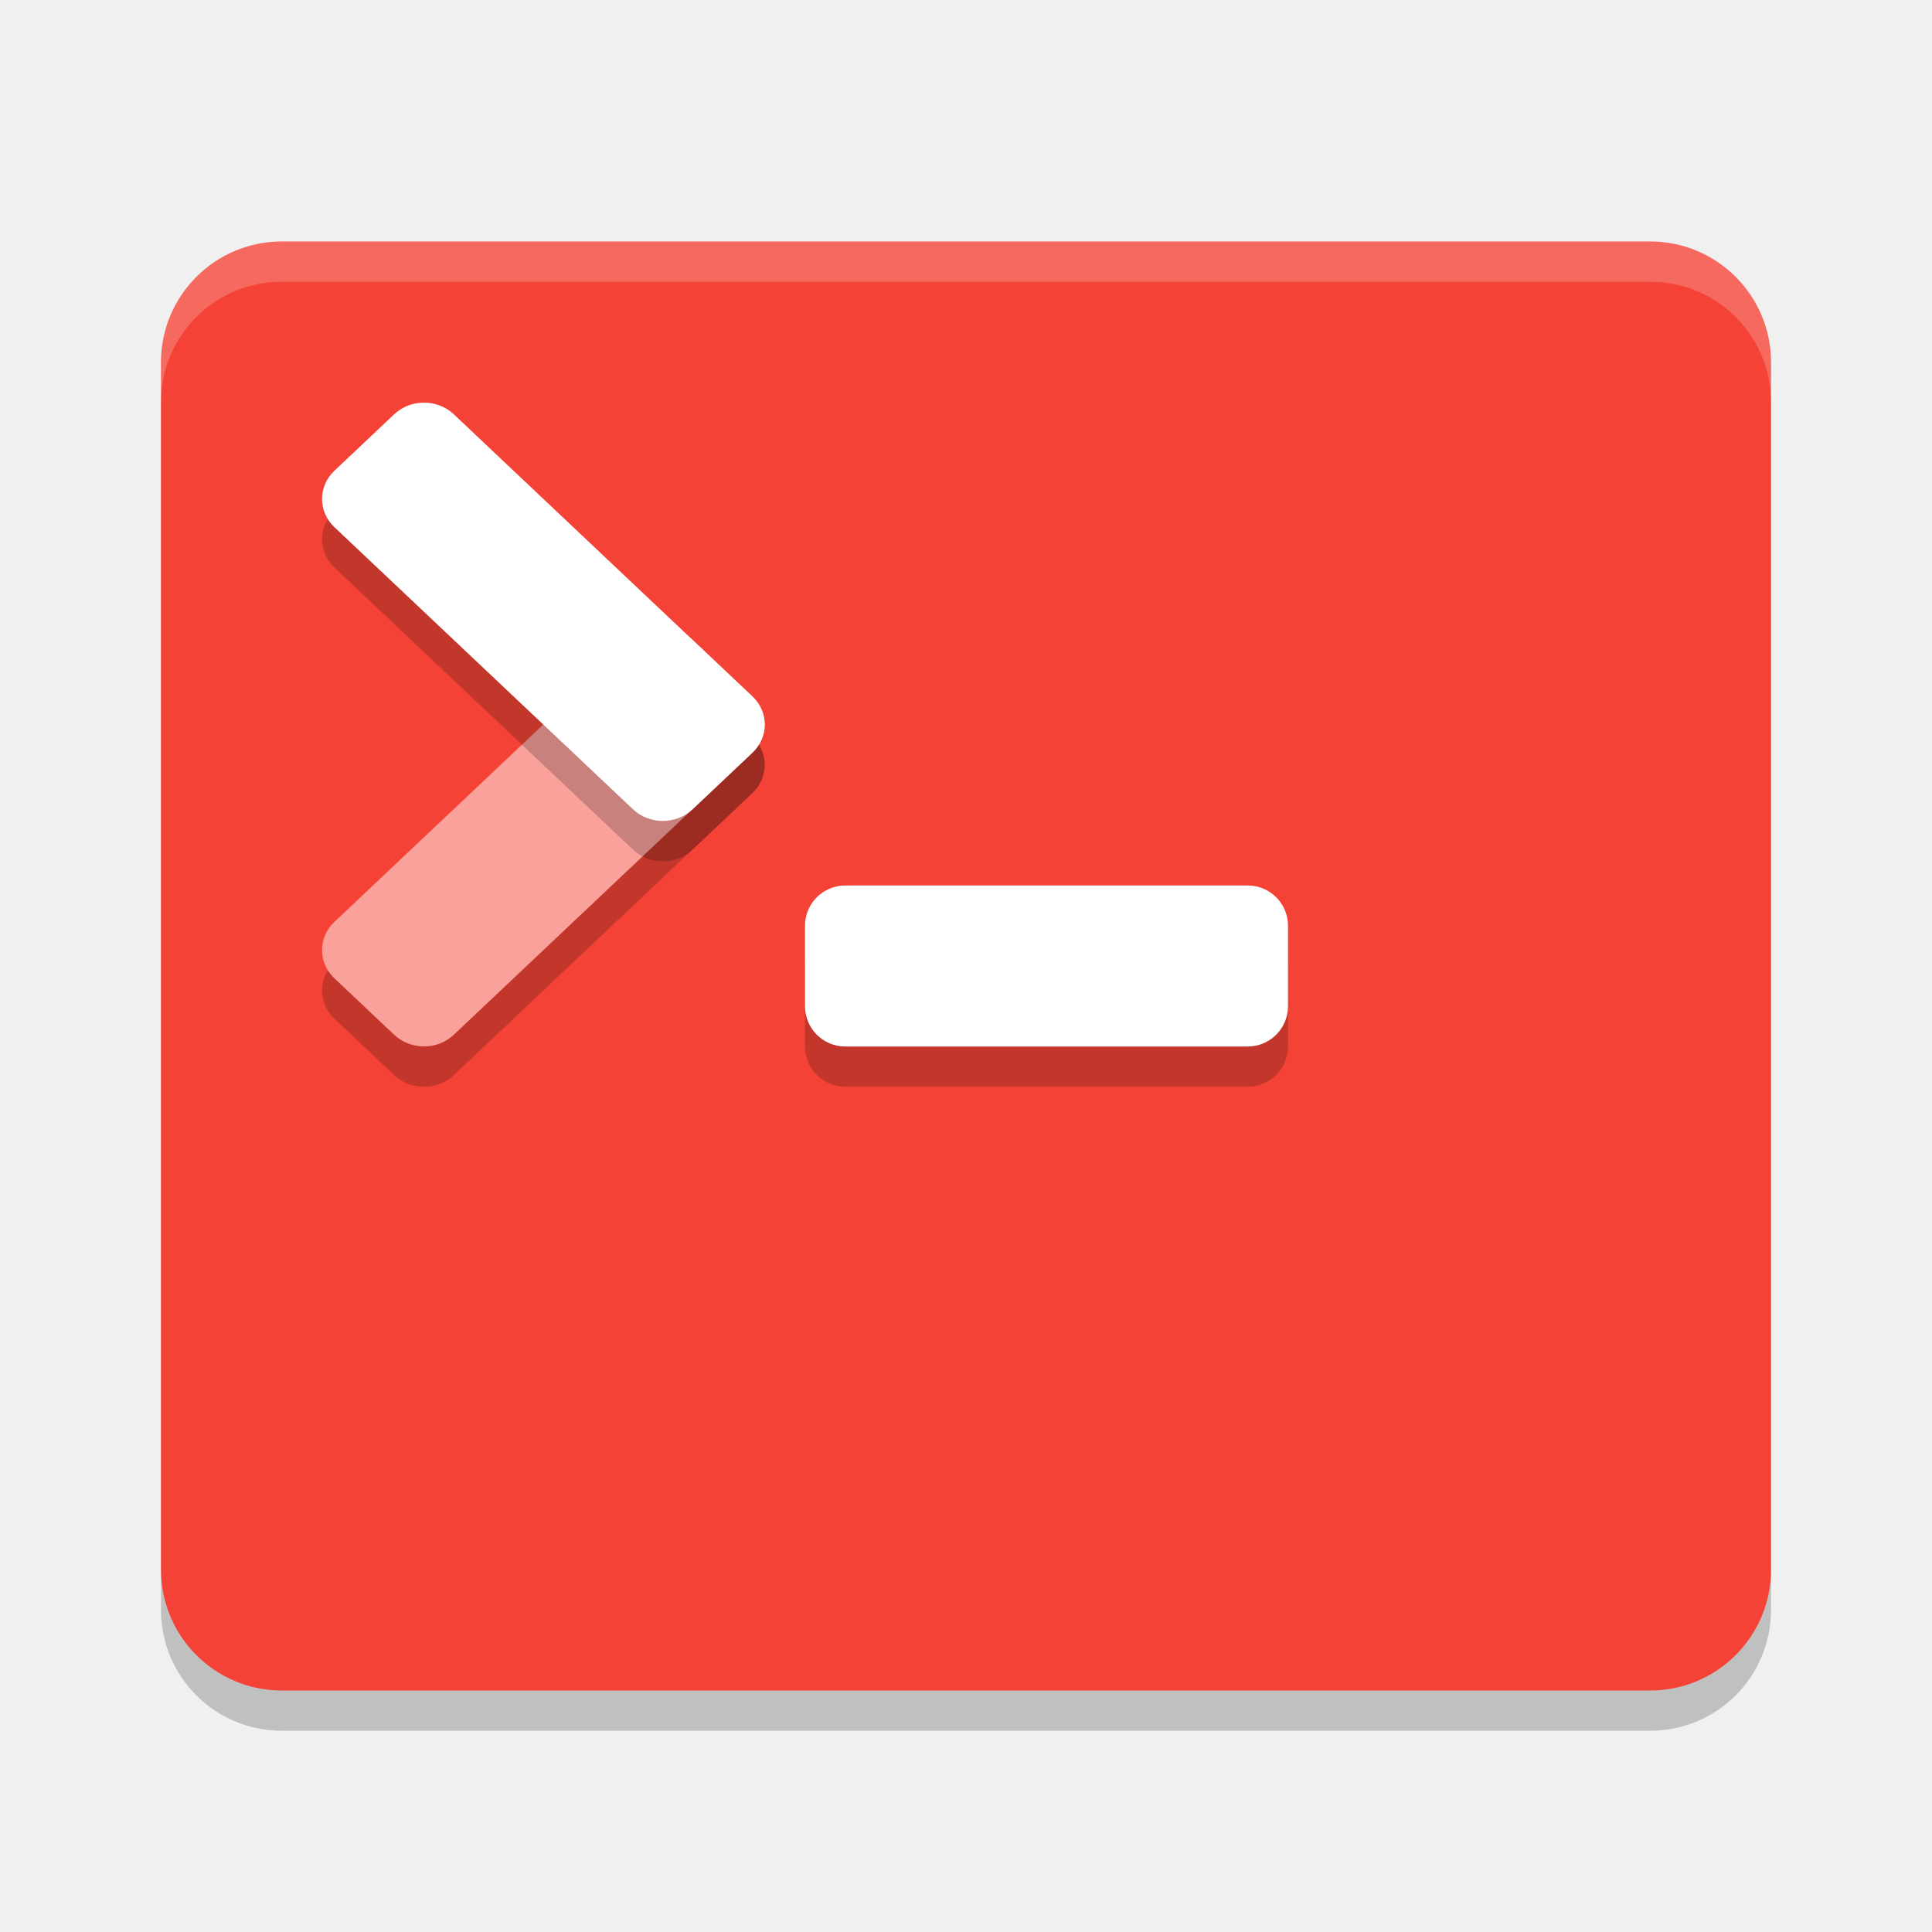
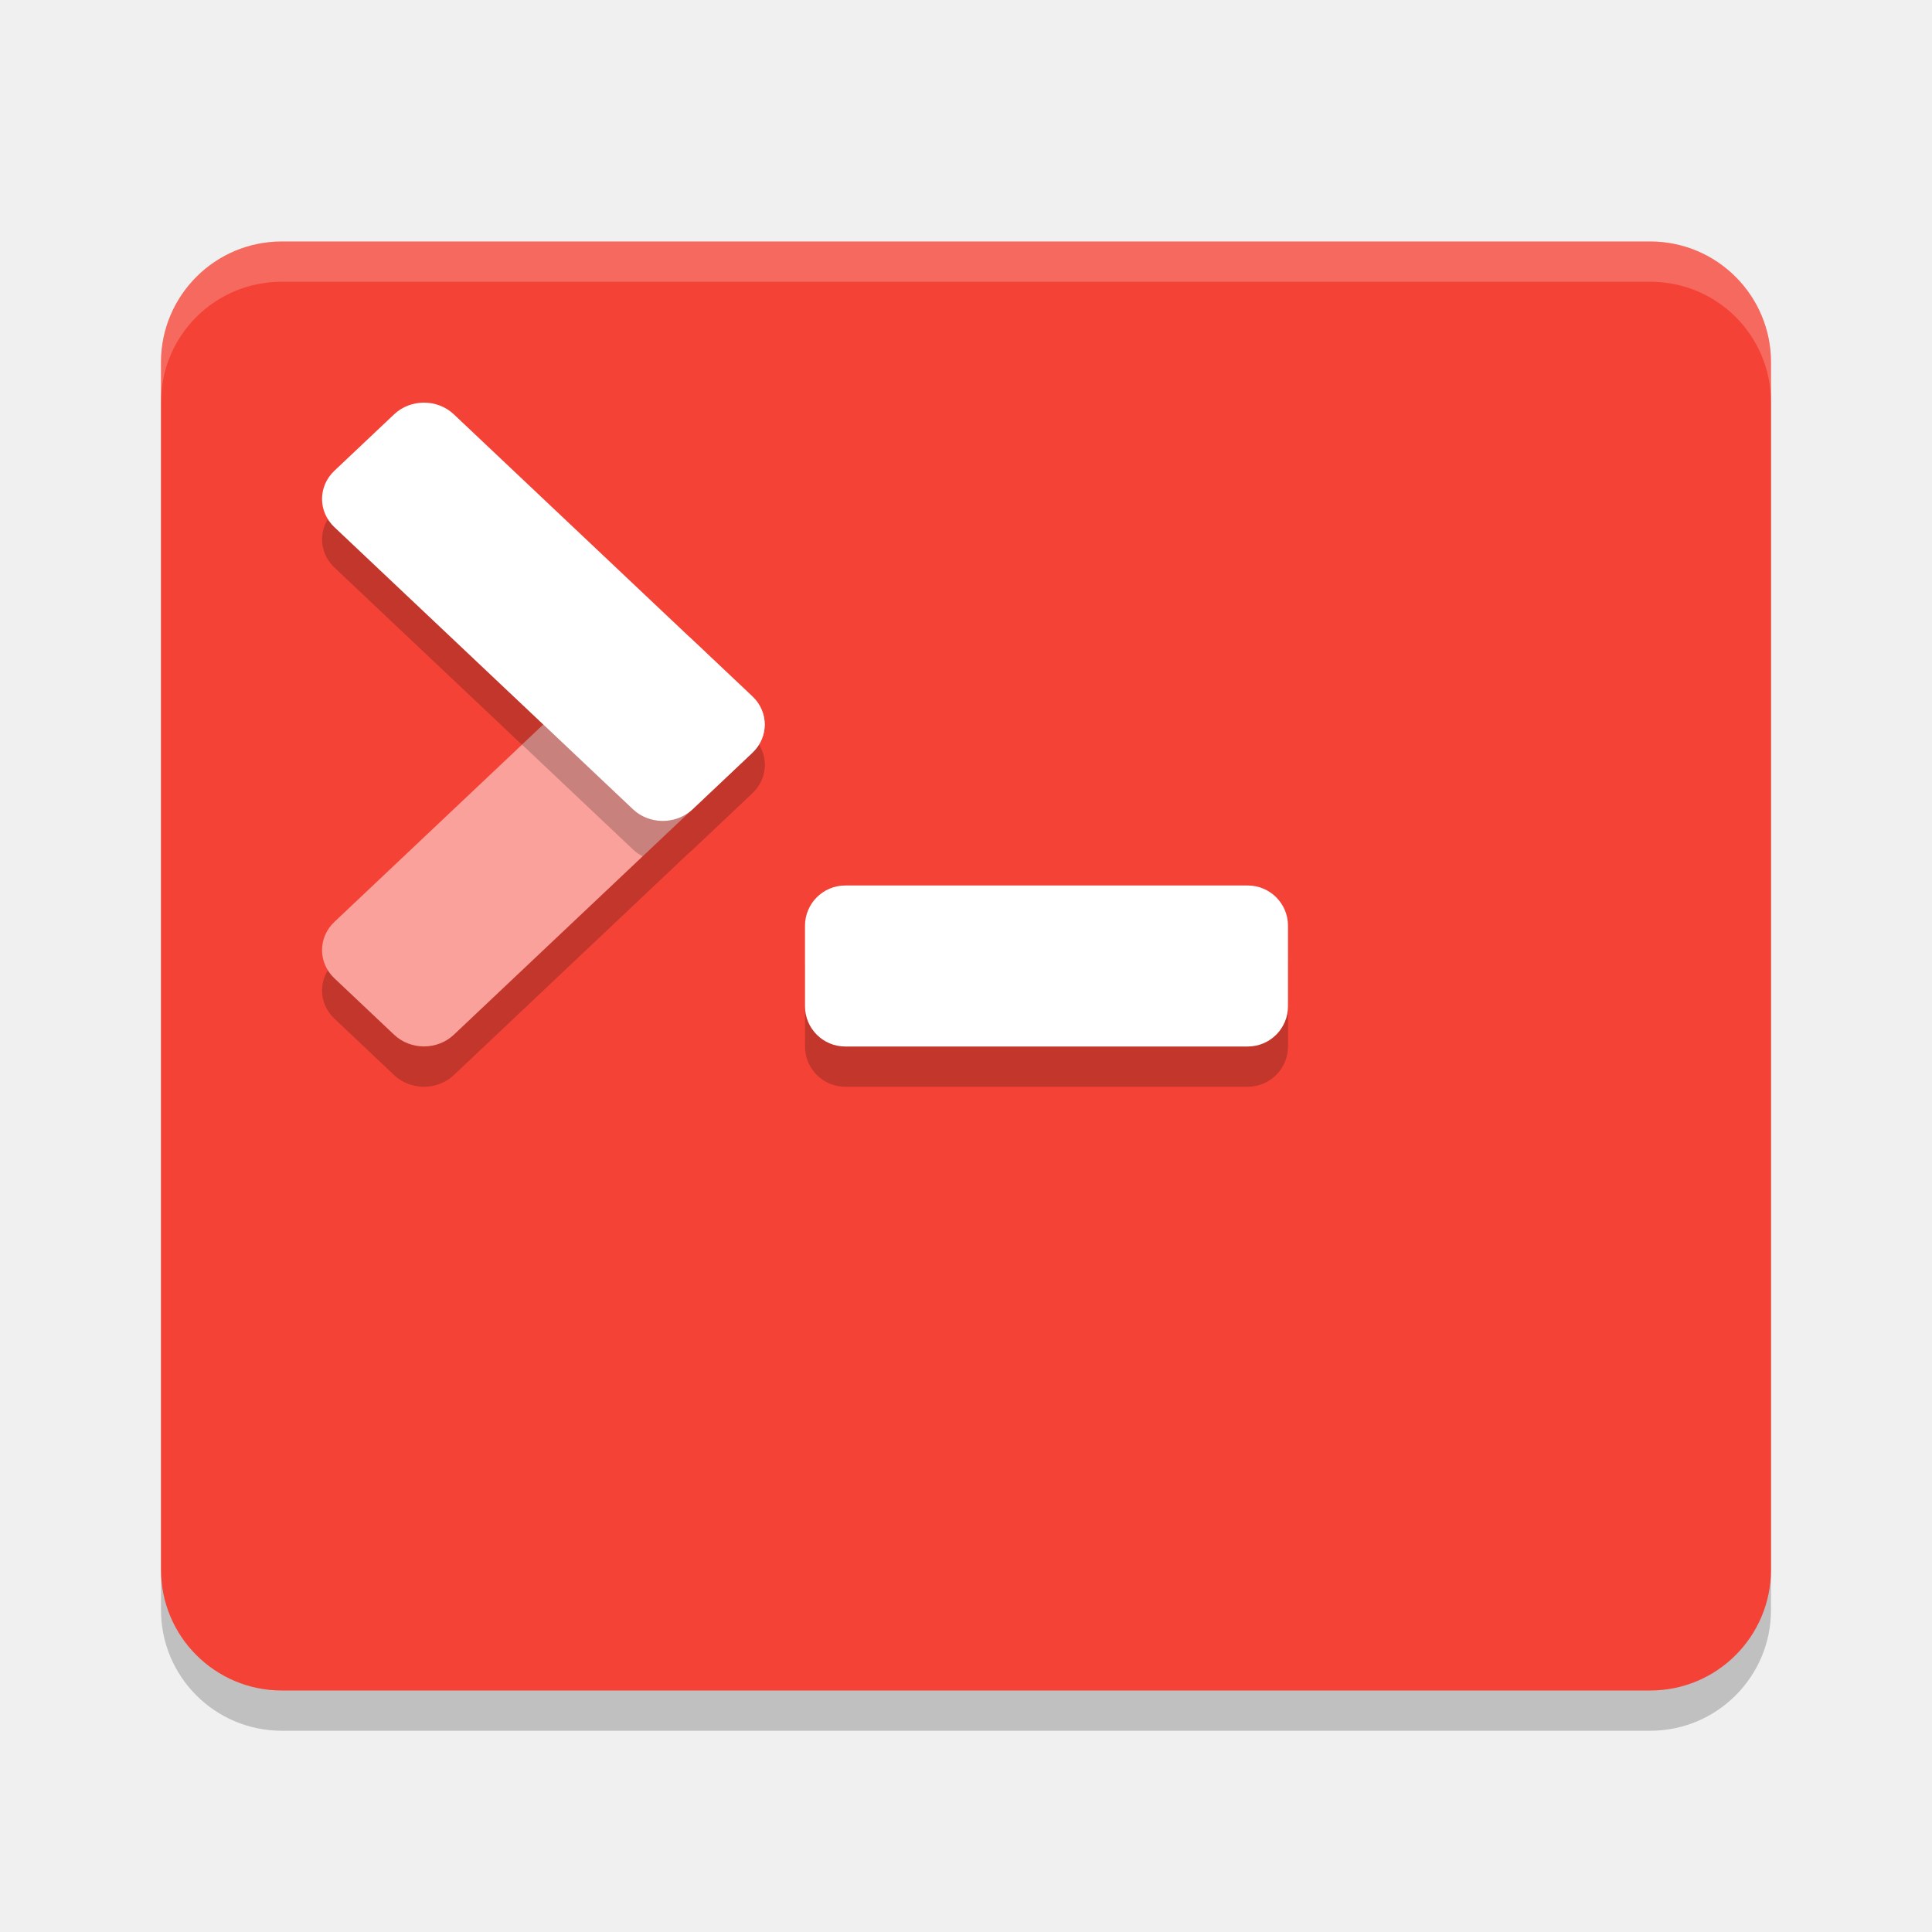
<svg xmlns="http://www.w3.org/2000/svg" width="48" height="48" version="1">
  <rect style="opacity:0.2" width="40" height="36" x="4" y="7" rx="3" ry="3" />
  <rect style="fill:#f44336" width="40" height="36" x="4" y="6" rx="3" ry="3" />
  <path style="fill:#ffffff;opacity:0.2" d="M 7 6 C 5.338 6 4 7.338 4 9 L 4 10 C 4 8.338 5.338 7 7 7 L 41 7 C 42.662 7 44 8.338 44 10 L 44 9 C 44 7.338 42.662 6 41 6 L 7 6 z" />
  <rect style="opacity:0.2" width="12" height="4" x="20" y="23" rx="1" ry="1" />
  <rect style="fill:#ffffff" width="12" height="4" x="20" y="22" rx="1" ry="1" />
-   <rect style="opacity:0.2" width="12.245" height="4.082" x="-12.71" y="23.12" rx="1.02" ry="1.02" transform="matrix(0.7268581,-0.6867876,0.7268581,0.6867876,0,0)" />
-   <rect style="fill:#faa19b" width="12.245" height="4.082" x="-11.98" y="22.39" rx="1.02" ry="1.02" transform="matrix(0.7268581,-0.6867876,0.7268581,0.6867876,0,0)" />
-   <rect style="opacity:0.2" width="12.245" height="4.082" x="14.96" y="-4.55" rx="1.02" ry="1.02" transform="matrix(0.7268581,0.6867876,0.7268581,-0.6867876,0,0)" />
-   <rect style="fill:#ffffff" width="12.245" height="4.082" x="14.23" y="-3.82" rx="1.02" ry="1.02" transform="matrix(0.7268581,0.6867876,0.7268581,-0.6867876,0,0)" />
+   <g style="opacity:0.2">
+     <rect width="12.245" height="4.082" x="-12.71" y="23.12" rx="1.02" ry="1.02" transform="matrix(0.7268581,-0.6867876,0.7268581,0.6867876,0,0)" />
+     <rect width="12.245" height="4.082" x="14.96" y="-4.55" rx="1.02" ry="1.02" transform="matrix(0.7268581,0.6867876,0.7268581,-0.6867876,0,0)" />
+   </g>
+   <rect style="fill:#faa19b" width="12.245" height="4.082" x="-11.98" y="22.39" rx="1.02" ry="1.02" transform="matrix(0.72686,-0.68679,0.72686,0.68679,0,0)" />
+   <rect style="fill:#ffffff" width="12.245" height="4.082" x="14.23" y="-3.82" rx="1.02" ry="1.02" transform="matrix(0.72686,0.68679,0.72686,-0.68679,0,0)" />
+   <path style="opacity:0.2" transform="matrix(0.72686,0.68679,0.72686,-0.68679,0,0)" d="M 22.39 -3.819 L 22.39 -4.547 L 26.183 -4.547 C 26.284 -4.547 26.381 -4.532 26.472 -4.506 L 26.473 -2.853 C 26.445 -3.393 26.001 -3.821 25.454 -3.821 L 22.39 -3.819 z" />
</svg>
